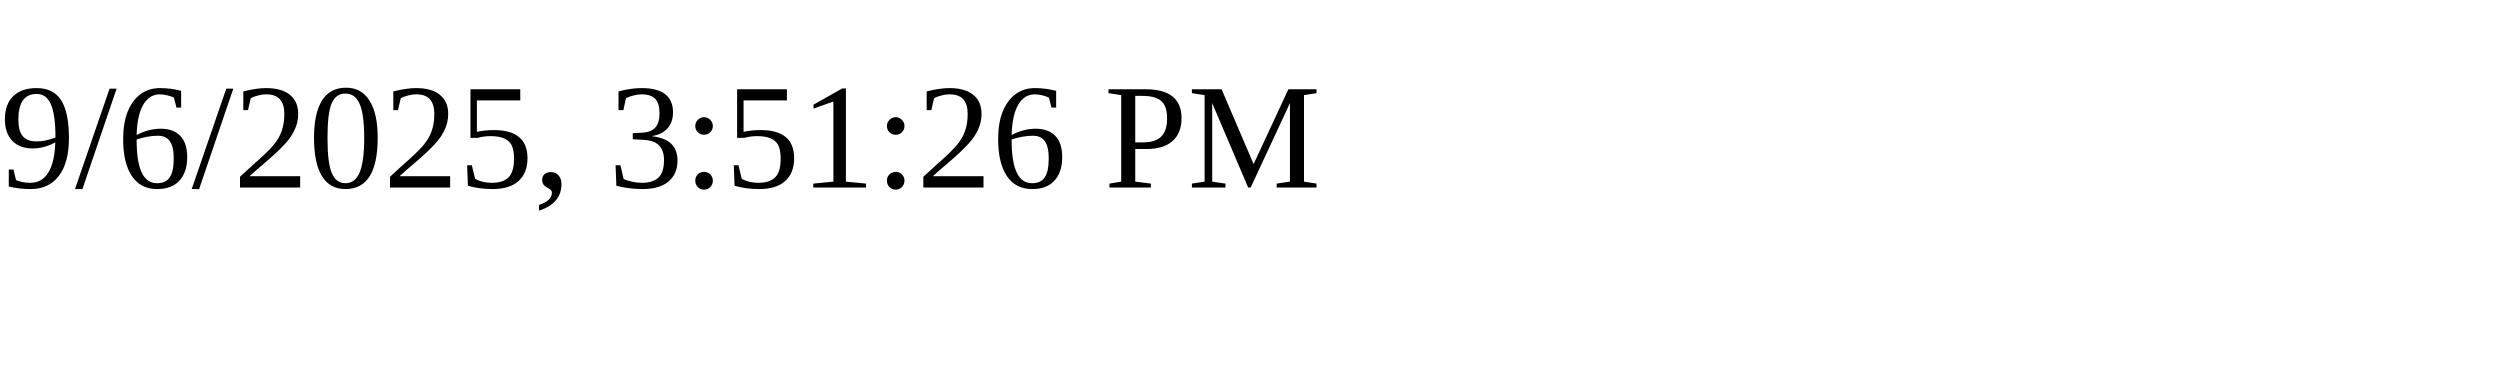
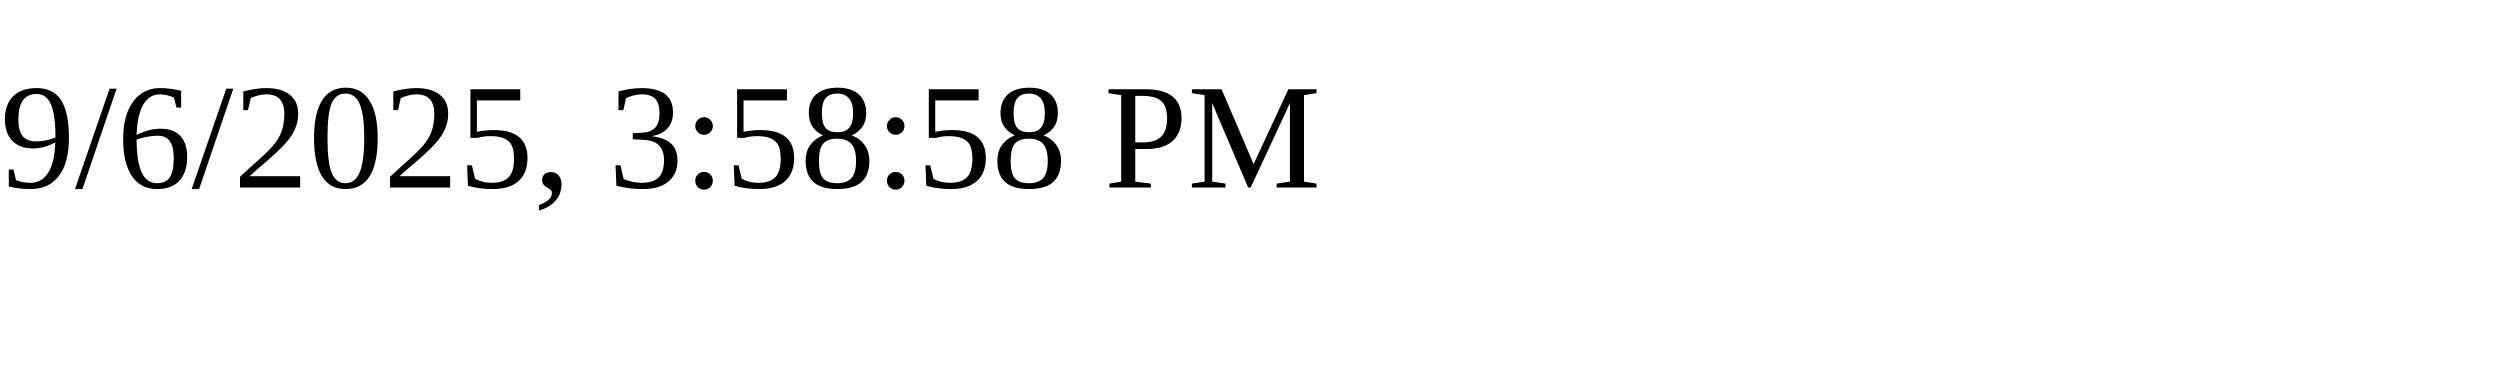
<svg xmlns="http://www.w3.org/2000/svg" height="30" width="200">
-   <text x="0" y="15">9/6/2025, 3:51:26 PM</text>
+   <text x="0" y="15">9/6/2025, 3:58:58 PM</text>
</svg>
